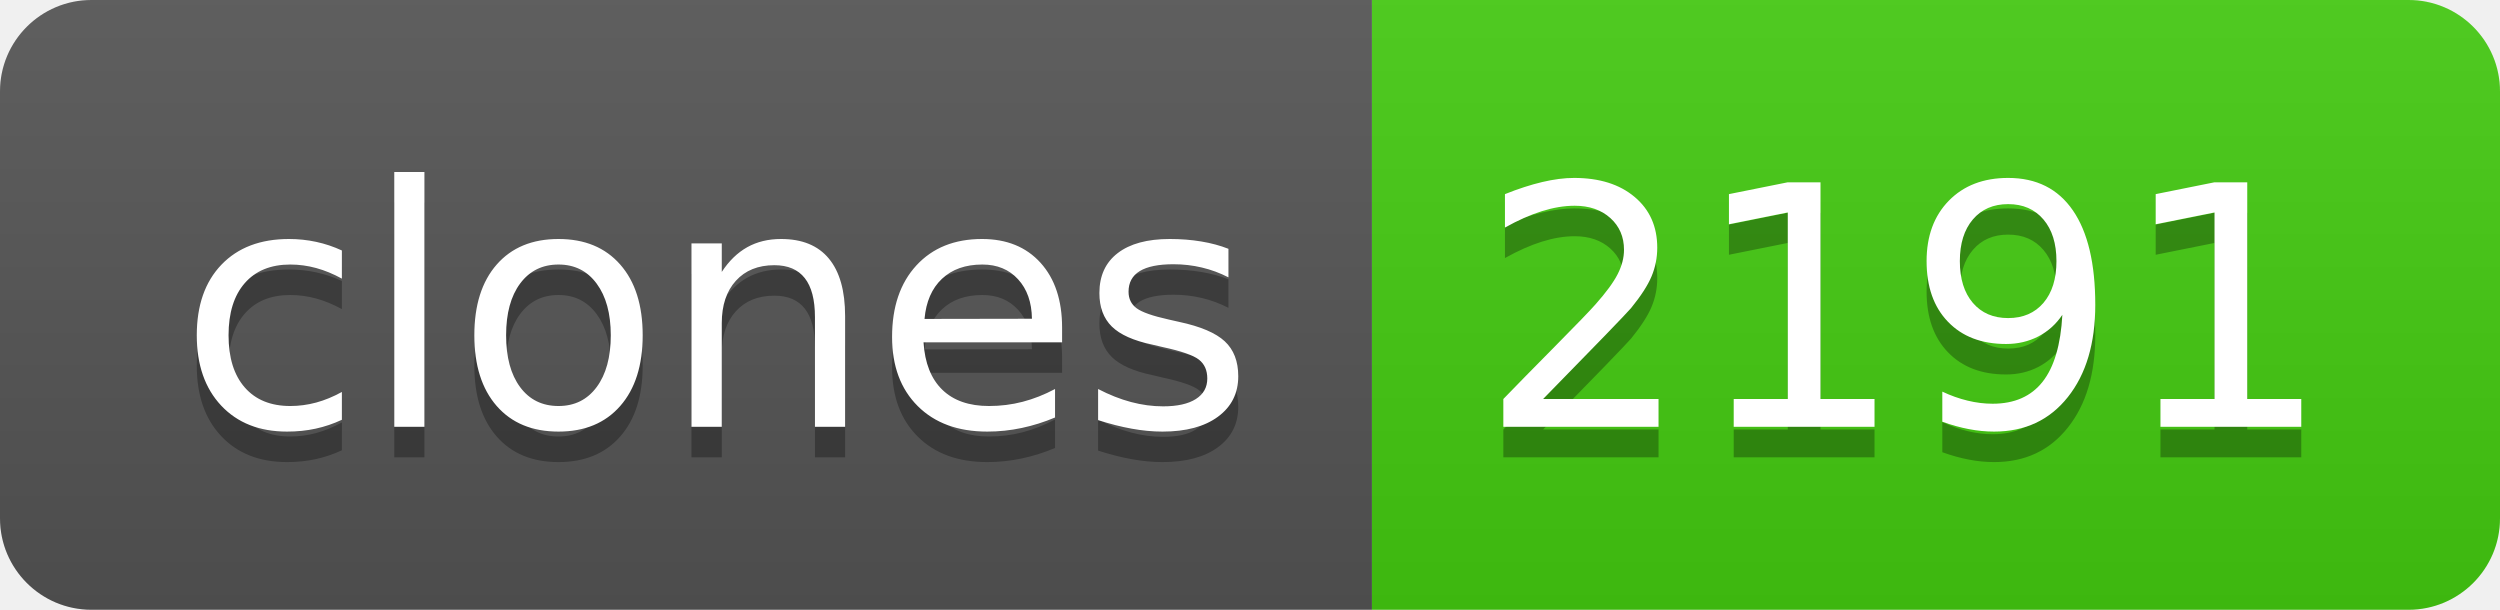
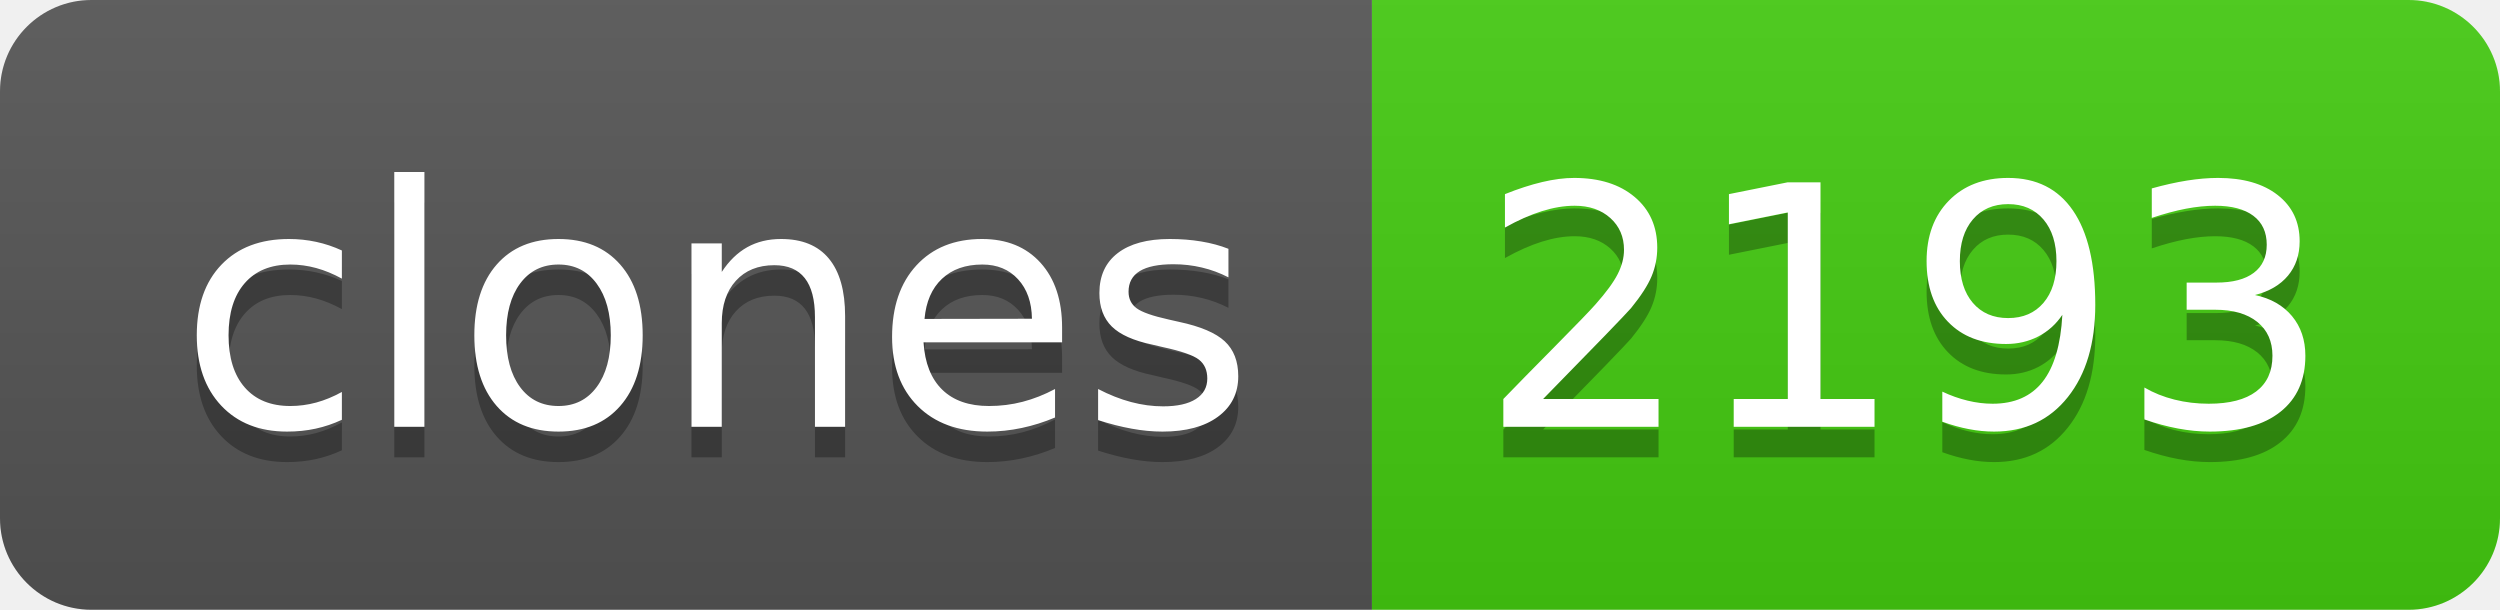
- <svg xmlns="http://www.w3.org/2000/svg" width="82" height="20" role="img" aria-label="clones: 2191">
+ <svg xmlns="http://www.w3.org/2000/svg" width="82" height="20" role="img" aria-label="clones: 2193">
  <linearGradient id="s" x2="0" y2="100%">
    <stop offset="0" stop-color="#bbb" stop-opacity=".1" />
    <stop offset="1" stop-opacity=".1" />
  </linearGradient>
  <clipPath id="r">
    <rect width="82" height="20" rx="3" fill="#fff" />
  </clipPath>
  <g clip-path="url(#r)">
    <rect width="45" height="20" fill="#555" />
    <rect x="45" width="37" height="20" fill="#4c1" />
    <rect width="82" height="20" fill="url(#s)" />
  </g>
  <g fill="#fff" text-anchor="middle" font-family="Verdana,Geneva,DejaVu Sans,sans-serif" text-rendering="geometricPrecision" font-size="110">
    <text aria-hidden="true" x="235" y="150" fill="#010101" fill-opacity=".3" transform="scale(.1)" textLength="350">clones</text>
    <text x="235" y="140" transform="scale(.1)" fill="#fff" textLength="350">clones</text>
-     <text aria-hidden="true" x="625" y="150" fill="#010101" fill-opacity=".3" transform="scale(.1)" textLength="270">2191</text>
-     <text x="625" y="140" transform="scale(.1)" fill="#fff" textLength="270">2191</text>
+     <text aria-hidden="true" x="625" y="150" fill="#010101" fill-opacity=".3" transform="scale(.1)" textLength="270">2193</text>
+     <text x="625" y="140" transform="scale(.1)" fill="#fff" textLength="270">2193</text>
  </g>
</svg>
